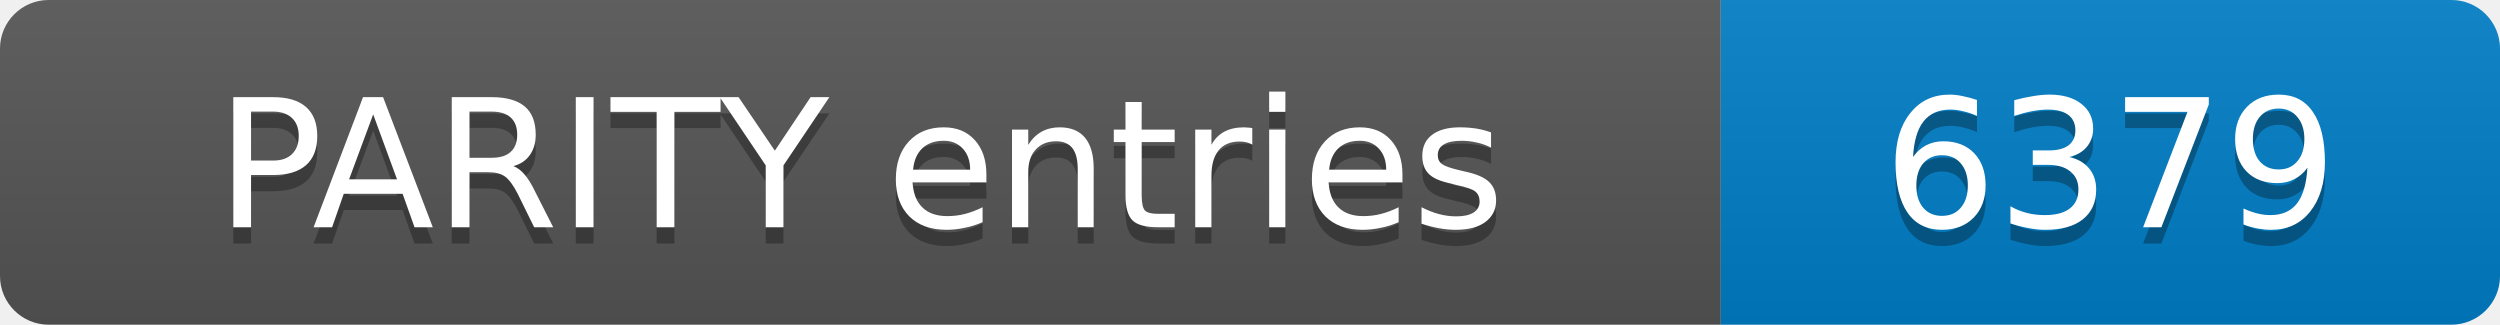
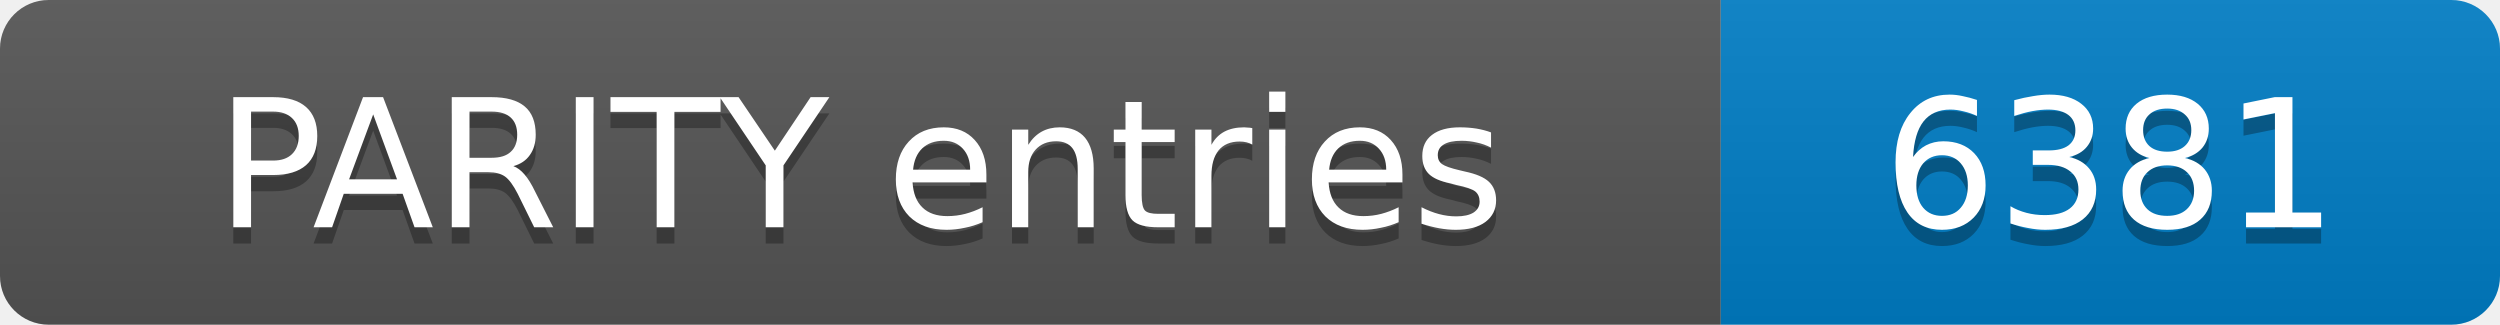
- <svg xmlns="http://www.w3.org/2000/svg" width="154" height="20" role="img" aria-label="PARITY entries: 6379">
+ <svg xmlns="http://www.w3.org/2000/svg" width="154" height="20" role="img" aria-label="PARITY entries: 6381">
  <linearGradient id="s" x2="0" y2="100%">
    <stop offset="0" stop-color="#bbb" stop-opacity=".1" />
    <stop offset="1" stop-opacity=".1" />
  </linearGradient>
  <clipPath id="r">
    <rect width="154" height="20" rx="3" fill="#fff" />
  </clipPath>
  <g clip-path="url(#r)">
    <rect width="106" height="20" fill="#555" />
    <rect x="106" width="48" height="20" fill="#007ec6" />
    <rect width="154" height="20" fill="url(#s)" />
  </g>
  <g fill="#fff" text-anchor="middle" font-family="Verdana,Geneva,DejaVu Sans,sans-serif" font-size="11">
    <text x="53.0" y="15" fill="#010101" fill-opacity=".3">PARITY entries</text>
    <text x="53.0" y="14">PARITY entries</text>
-     <text x="130.0" y="15" fill="#010101" fill-opacity=".3">6379</text>
-     <text x="130.0" y="14">6379</text>
+     <text x="130.0" y="15" fill="#010101" fill-opacity=".3">6381</text>
+     <text x="130.0" y="14">6381</text>
  </g>
</svg>
